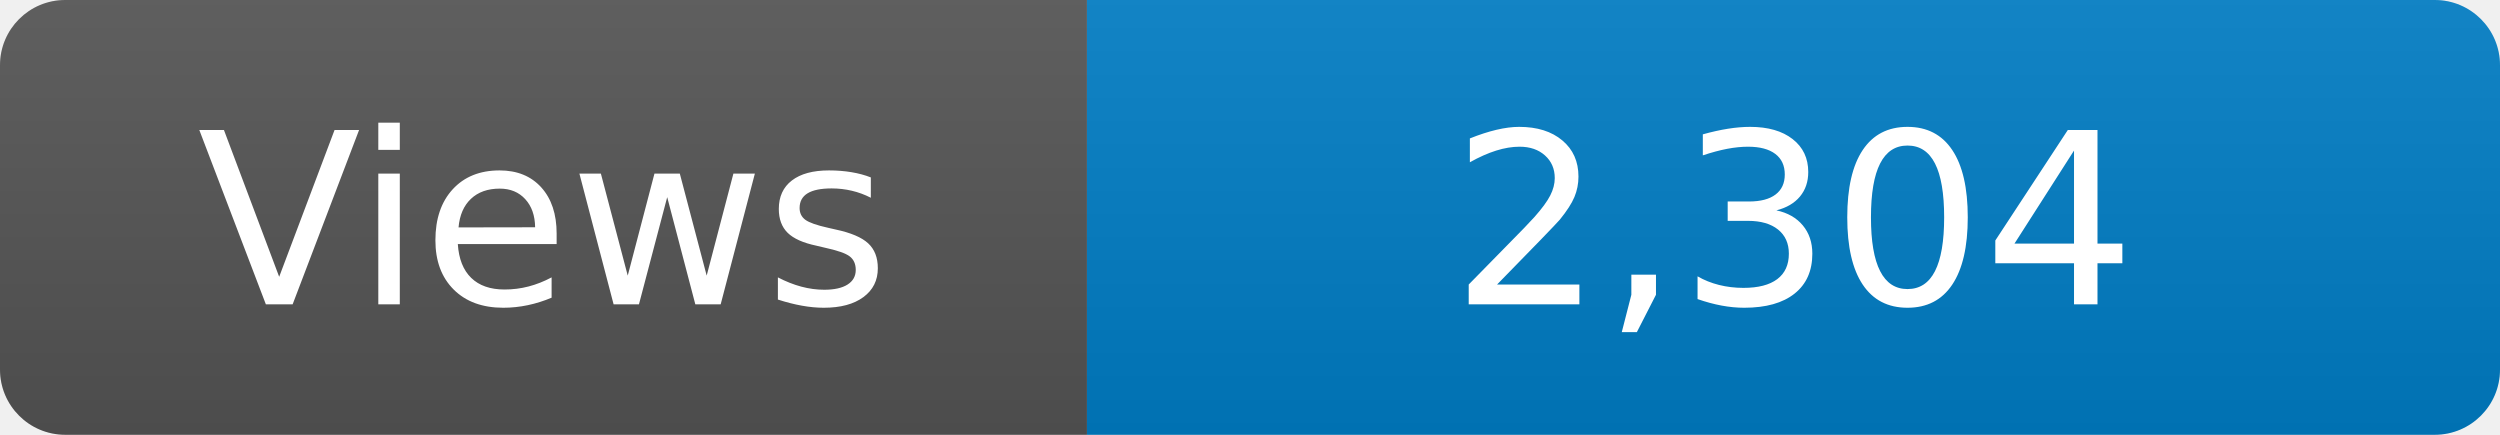
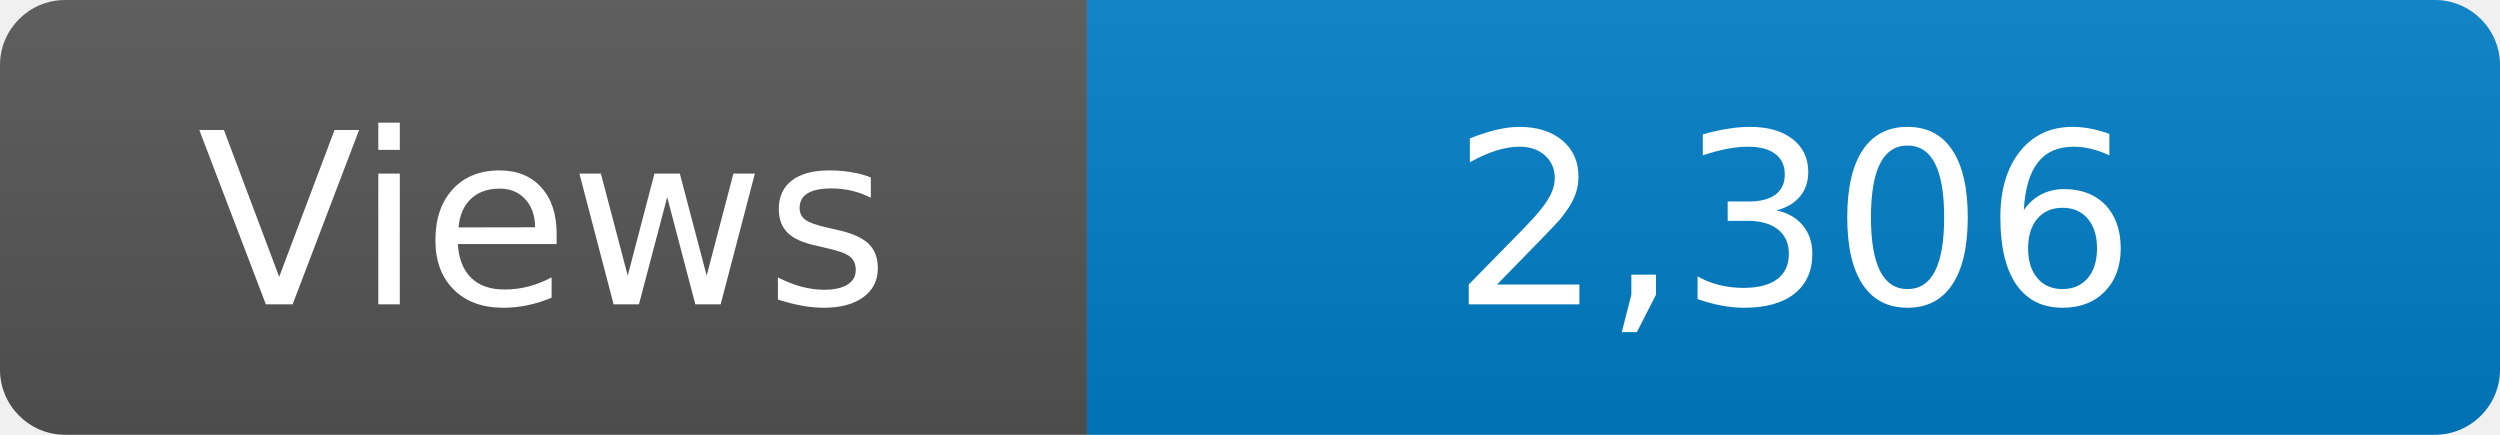
<svg xmlns="http://www.w3.org/2000/svg" width="115" height="20" role="img" aria-label="Maintained?: yes">
  <linearGradient id="s" x2="0" y2="100%">
    <stop offset="0" stop-color="#bbb" stop-opacity=".1" />
    <stop offset="1" stop-opacity=".1" />
  </linearGradient>
  <clipPath id="r">
    <rect width="115" height="20" rx="3" fill="#fff" />
  </clipPath>
  <g clip-path="url(#r)">
    <rect width="50" height="20" fill="#555" />
    <rect x="50" width="160" height="20" fill="#007ec6" />
    <rect width="115" height="20" fill="url(#s)" />
  </g>
  <g fill="#fff" text-anchor="middle" font-family="Verdana,Geneva,DejaVu Sans,sans-serif" font-size="110">
    <text x="250" y="140" transform="scale(.1)" fill="#fff">Views</text>
-     <text x="825" y="140" transform="scale(.1)" fill="#fff">2,304</text>
+     <text x="825" y="140" transform="scale(.1)" fill="#fff">2,306</text>
  </g>
</svg>
